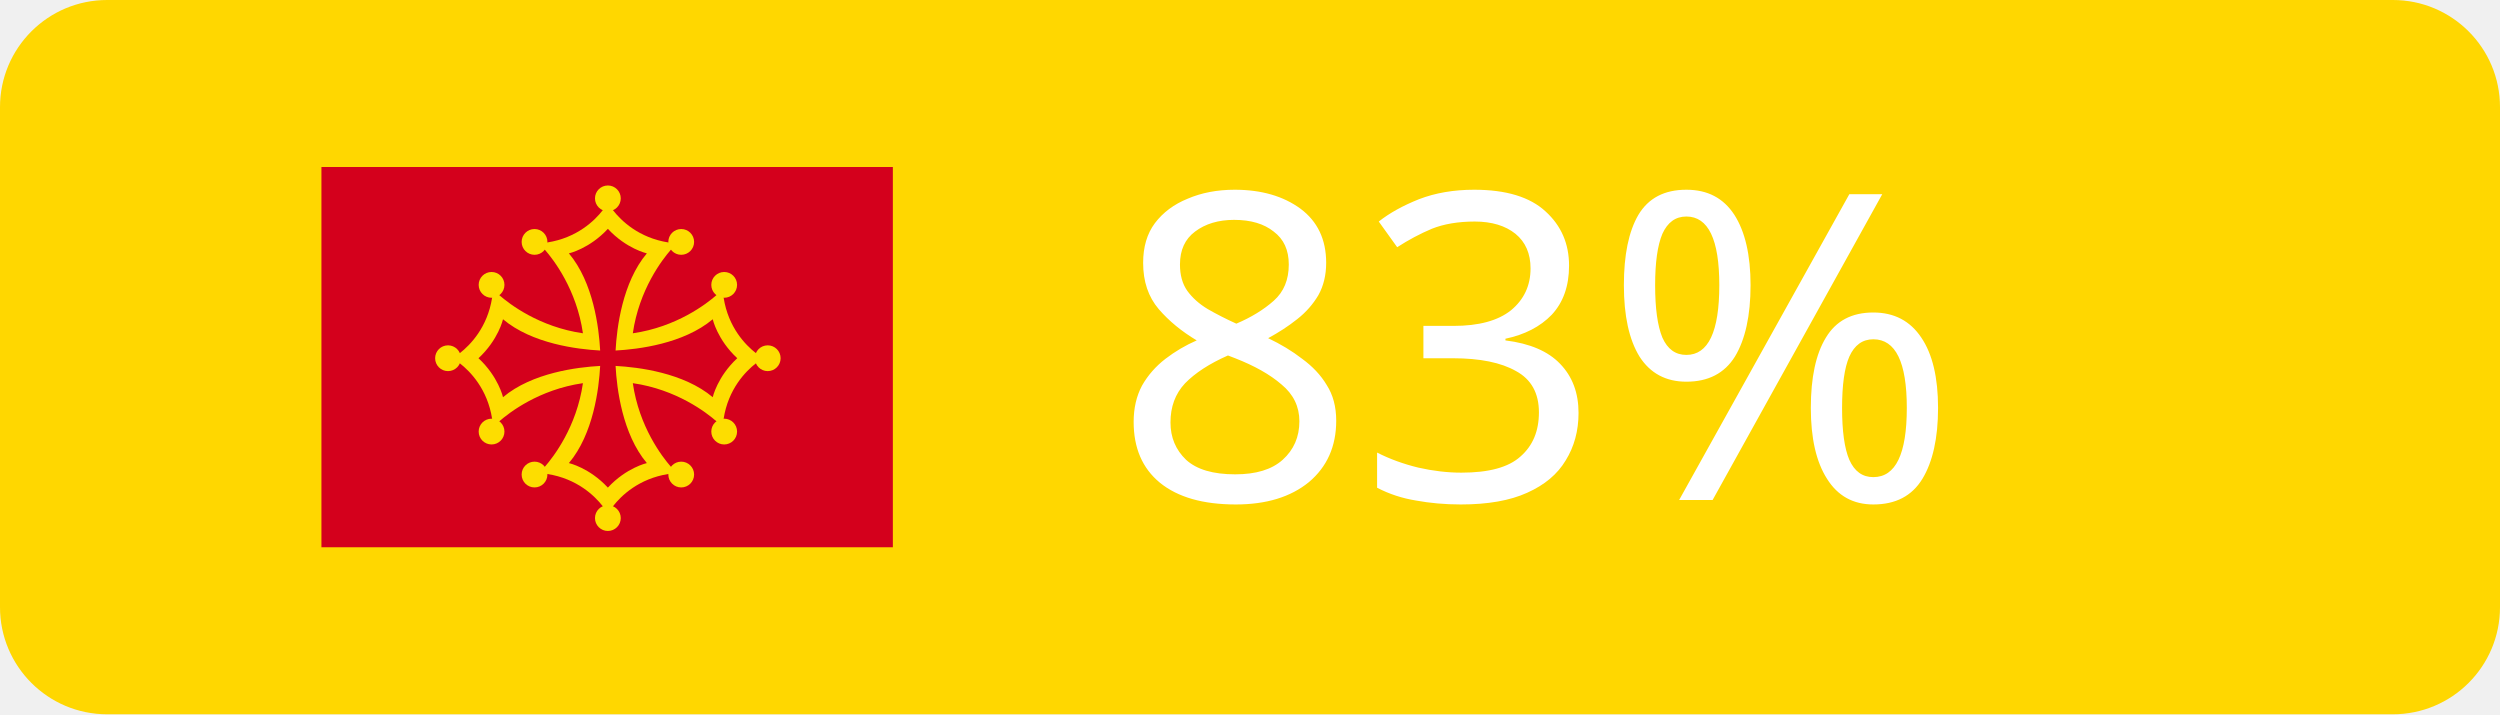
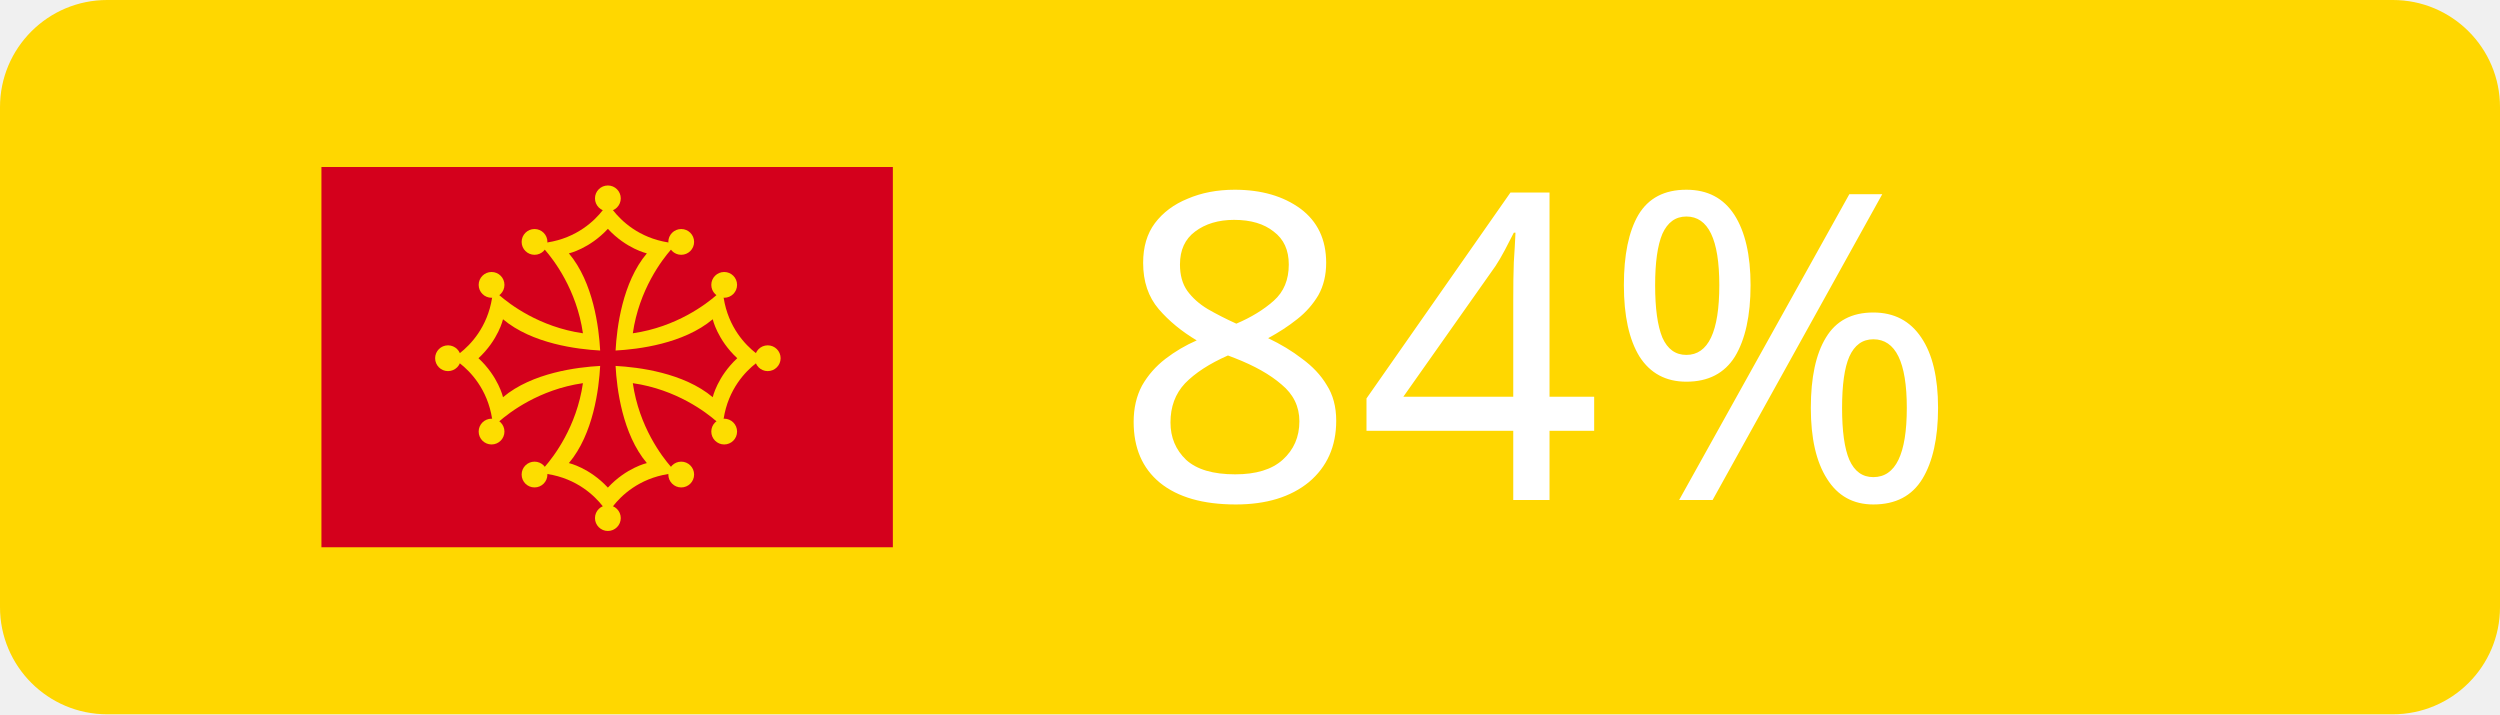
<svg xmlns="http://www.w3.org/2000/svg" width="70" height="20">
  <g fill="white" font-size="12" font-family="Verdana" text-anchor="middle">
    <rect rx="3" width="70" height="20" fill="gold" />
    <svg viewBox="0 0 797.96 530.973" width="16" height="16" x="9" y="2">
      <path fill="#d4001c" d="M0 0h797.96v530.973H0z" />
      <g fill="#fddd00">
        <path d="m184.195 267 9.126 7.138c14.632 11.443 38.501 35.909 45.015 77.3l1.721 10.924 8.361-7.312c14.038-12.277 55.754-44.434 116.757-53.224-8.792 61.003-40.948 102.718-53.224 116.756l-7.313 8.361 10.924 1.721c41.392 6.515 65.857 30.383 77.301 45.015l7.137 9.126 7.138-9.126c11.443-14.632 35.908-38.5 77.3-45.015l10.924-1.721-7.313-8.361c-12.276-14.038-44.432-55.753-53.224-116.756 61.003 8.79 102.719 40.947 116.757 53.224l8.361 7.312 1.72-10.924c6.515-41.391 30.384-65.857 45.015-77.3l9.127-7.138-9.127-7.138c-14.631-11.443-38.5-35.908-45.015-77.299l-1.72-10.925-8.361 7.312c-14.038 12.277-55.754 44.434-116.757 53.225 8.792-61.003 40.948-102.719 53.224-116.756l7.313-8.362-10.924-1.72c-41.392-6.516-65.857-30.384-77.3-45.016L400 51.195l-7.137 9.126c-11.444 14.632-35.909 38.5-77.301 45.016l-10.924 1.72 7.313 8.362c12.276 14.037 44.432 55.753 53.224 116.756-61.003-8.791-102.719-40.948-116.757-53.225l-8.361-7.312-1.721 10.925c-6.514 41.391-30.383 65.856-45.015 77.299zm35.126 0c27.829-25.798 34.255-54.425 34.255-54.425 40.626 34.242 103.986 41.96 135.665 43.666-1.707-31.679-9.424-95.039-43.666-135.666 0 0 28.626-6.425 54.425-34.255 25.799 27.83 54.425 34.255 54.425 34.255-34.242 40.627-41.959 103.987-43.666 135.666 31.679-1.706 95.039-9.424 135.665-43.666 0 0 6.426 28.627 34.255 54.425-27.829 25.799-34.255 54.425-34.255 54.425-40.626-34.242-103.986-41.96-135.665-43.666 1.707 31.679 9.424 95.039 43.666 135.666 0 0-28.626 6.425-54.425 34.255-25.799-27.83-54.425-34.255-54.425-34.255 34.242-40.627 41.959-103.987 43.666-135.666-31.679 1.706-95.039 9.424-135.665 43.666 0 0-6.426-28.626-34.255-54.425" />
        <circle cx="176.775" cy="267" r="18" />
        <circle cx="237.575" cy="164.576" r="18" />
        <circle cx="237.575" cy="369.425" r="18" />
        <circle cx="297.576" cy="104.575" r="18" />
        <circle cx="297.576" cy="429.426" r="18" />
        <circle cx="400" cy="43.774" r="18" />
        <circle cx="400" cy="490.226" r="18" />
        <circle cx="502.424" cy="104.575" r="18" />
        <circle cx="502.424" cy="429.426" r="18" />
        <circle cx="562.425" cy="164.576" r="18" />
        <circle cx="562.425" cy="369.425" r="18" />
        <circle cx="623.226" cy="267" r="18" />
      </g>
    </svg>
-     <text x="43" y="14">83%</text>
+     <text x="43" y="14">84%</text>
  </g>
</svg>
